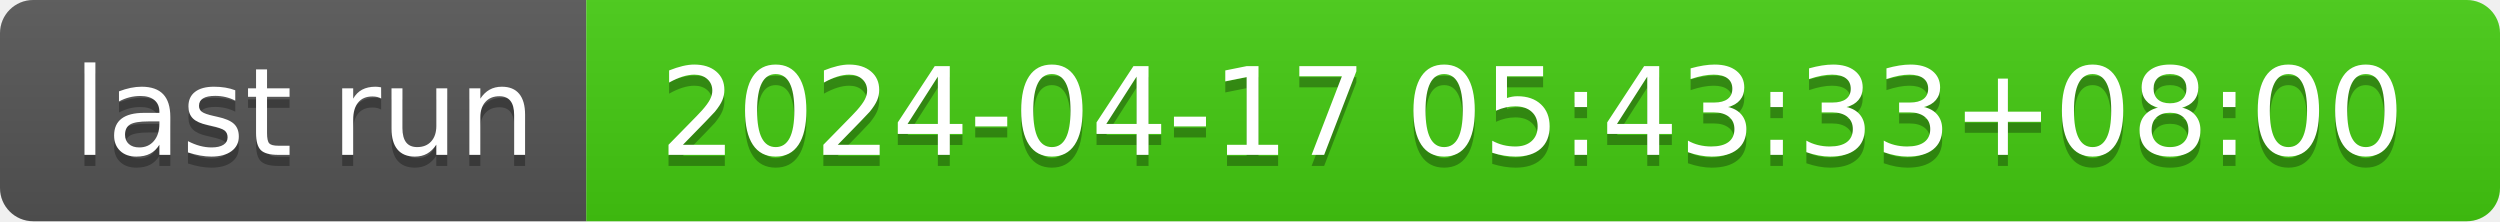
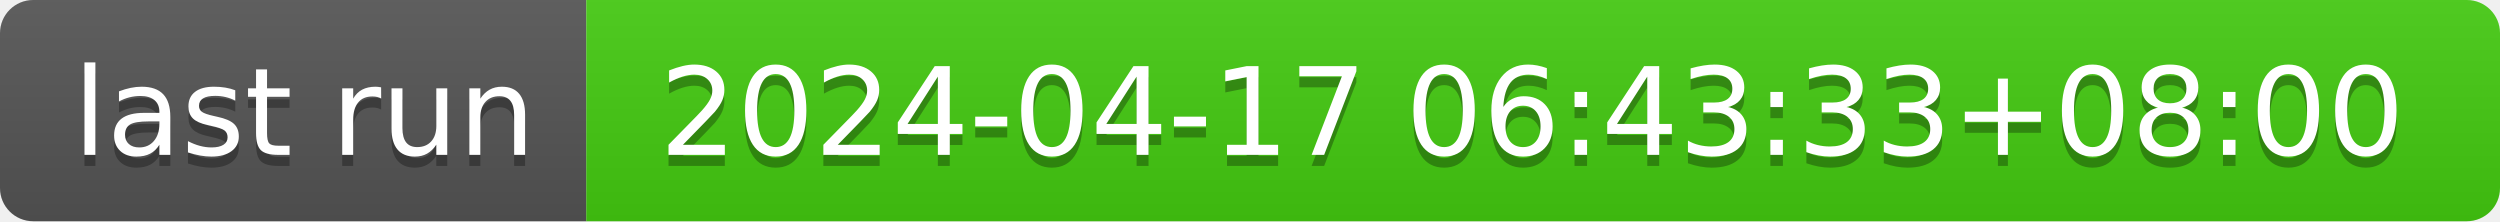
- <svg xmlns="http://www.w3.org/2000/svg" width="226" height="20" role="img" aria-label="last run: 2024-04-17 05:43:33+08:00">
+ <svg xmlns="http://www.w3.org/2000/svg" width="226" height="20" role="img" aria-label="last run: 2024-04-17 06:43:33+08:00">
  <linearGradient id="s" x2="0" y2="100%">
    <stop offset="0" stop-color="#bbb" stop-opacity=".1" />
    <stop offset="1" stop-opacity=".1" />
  </linearGradient>
  <clipPath id="r">
    <rect width="226" height="20" rx="3" fill="#fff" />
  </clipPath>
  <g clip-path="url(#r)">
    <rect width="53" height="20" fill="#555" />
    <rect x="53" width="173" height="20" fill="#4c1" />
    <rect width="226" height="20" fill="url(#s)" />
  </g>
  <g fill="#fff" text-anchor="middle" font-family="Verdana,Geneva,DejaVu Sans,sans-serif" text-rendering="geometricPrecision" font-size="110">
    <text aria-hidden="true" x="275" y="150" fill="#010101" fill-opacity=".3" transform="scale(.1)" textLength="430">last run</text>
    <text x="275" y="140" transform="scale(.1)" fill="#fff" textLength="430">last run</text>
-     <text aria-hidden="true" x="1385" y="150" fill="#010101" fill-opacity=".3" transform="scale(.1)" textLength="1630">2024-04-17 05:43:33+08:00</text>
-     <text x="1385" y="140" transform="scale(.1)" fill="#fff" textLength="1630">2024-04-17 05:43:33+08:00</text>
+     <text aria-hidden="true" x="1385" y="150" fill="#010101" fill-opacity=".3" transform="scale(.1)" textLength="1630">2024-04-17 06:43:33+08:00</text>
+     <text x="1385" y="140" transform="scale(.1)" fill="#fff" textLength="1630">2024-04-17 06:43:33+08:00</text>
  </g>
</svg>
